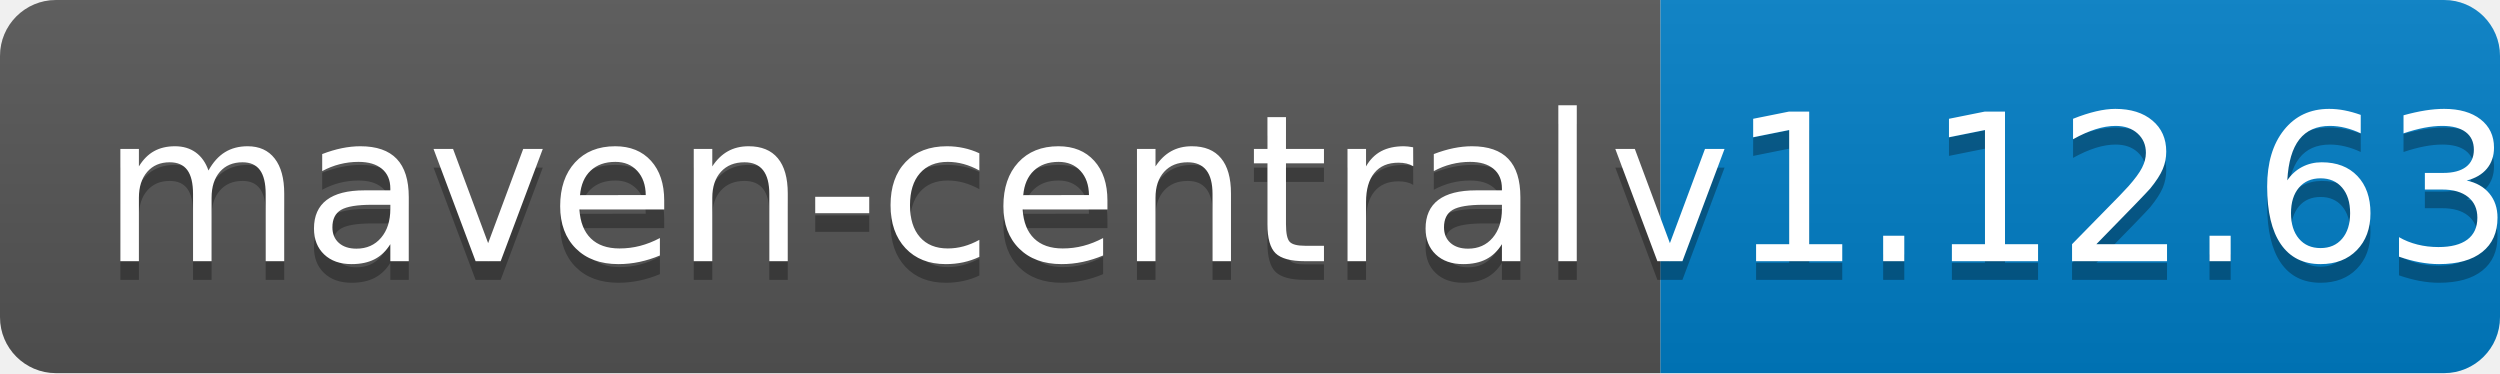
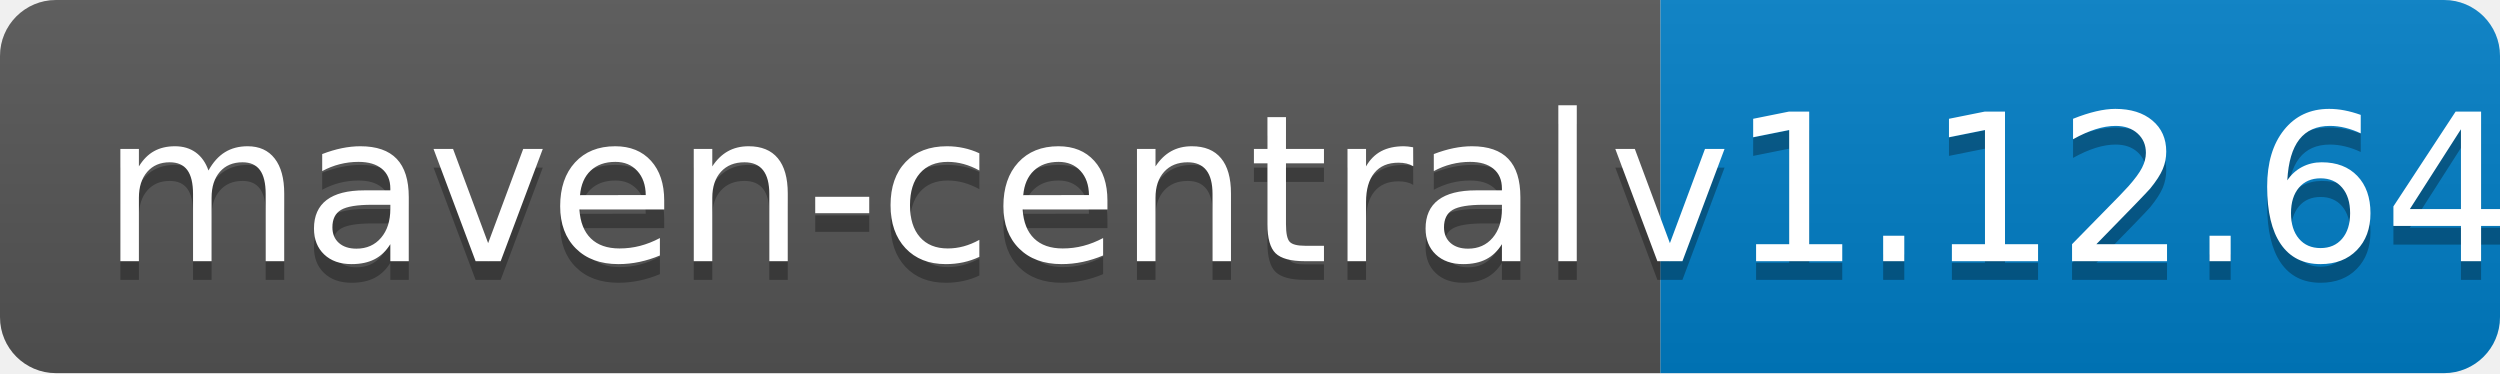
<svg xmlns="http://www.w3.org/2000/svg" width="134" height="20">
  <linearGradient id="b" x2="0" y2="100%">
    <stop offset="0" stop-color="#bbb" stop-opacity=".1" />
    <stop offset="1" stop-opacity=".1" />
  </linearGradient>
  <clipPath id="a">
    <rect width="134" height="20" rx="3" fill="#fff" />
  </clipPath>
  <g clip-path="url(#a)">
    <path fill="#555" d="M0 0h89v20H0z" />
    <path fill="#007ec6" d="M89 0h45v20H89z" />
    <path fill="url(#b)" d="M0 0h134v20H0z" />
  </g>
  <g fill="#fff" text-anchor="middle" font-family="DejaVu Sans,Verdana,Geneva,sans-serif" font-size="110">
    <text x="455" y="150" fill="#010101" fill-opacity=".3" transform="scale(.1)" textLength="790">maven-central</text>
    <text x="455" y="140" transform="scale(.1)" textLength="790">maven-central</text>
-     <text x="1105" y="150" fill="#010101" fill-opacity=".3" transform="scale(.1)" textLength="350">v1.12.63</text>
-     <text x="1105" y="140" transform="scale(.1)" textLength="350">v1.12.63</text>
+     <text x="1105" y="150" fill="#010101" fill-opacity=".3" transform="scale(.1)" textLength="350">v1.12.64</text>
+     <text x="1105" y="140" transform="scale(.1)" textLength="350">v1.12.64</text>
  </g>
</svg>
